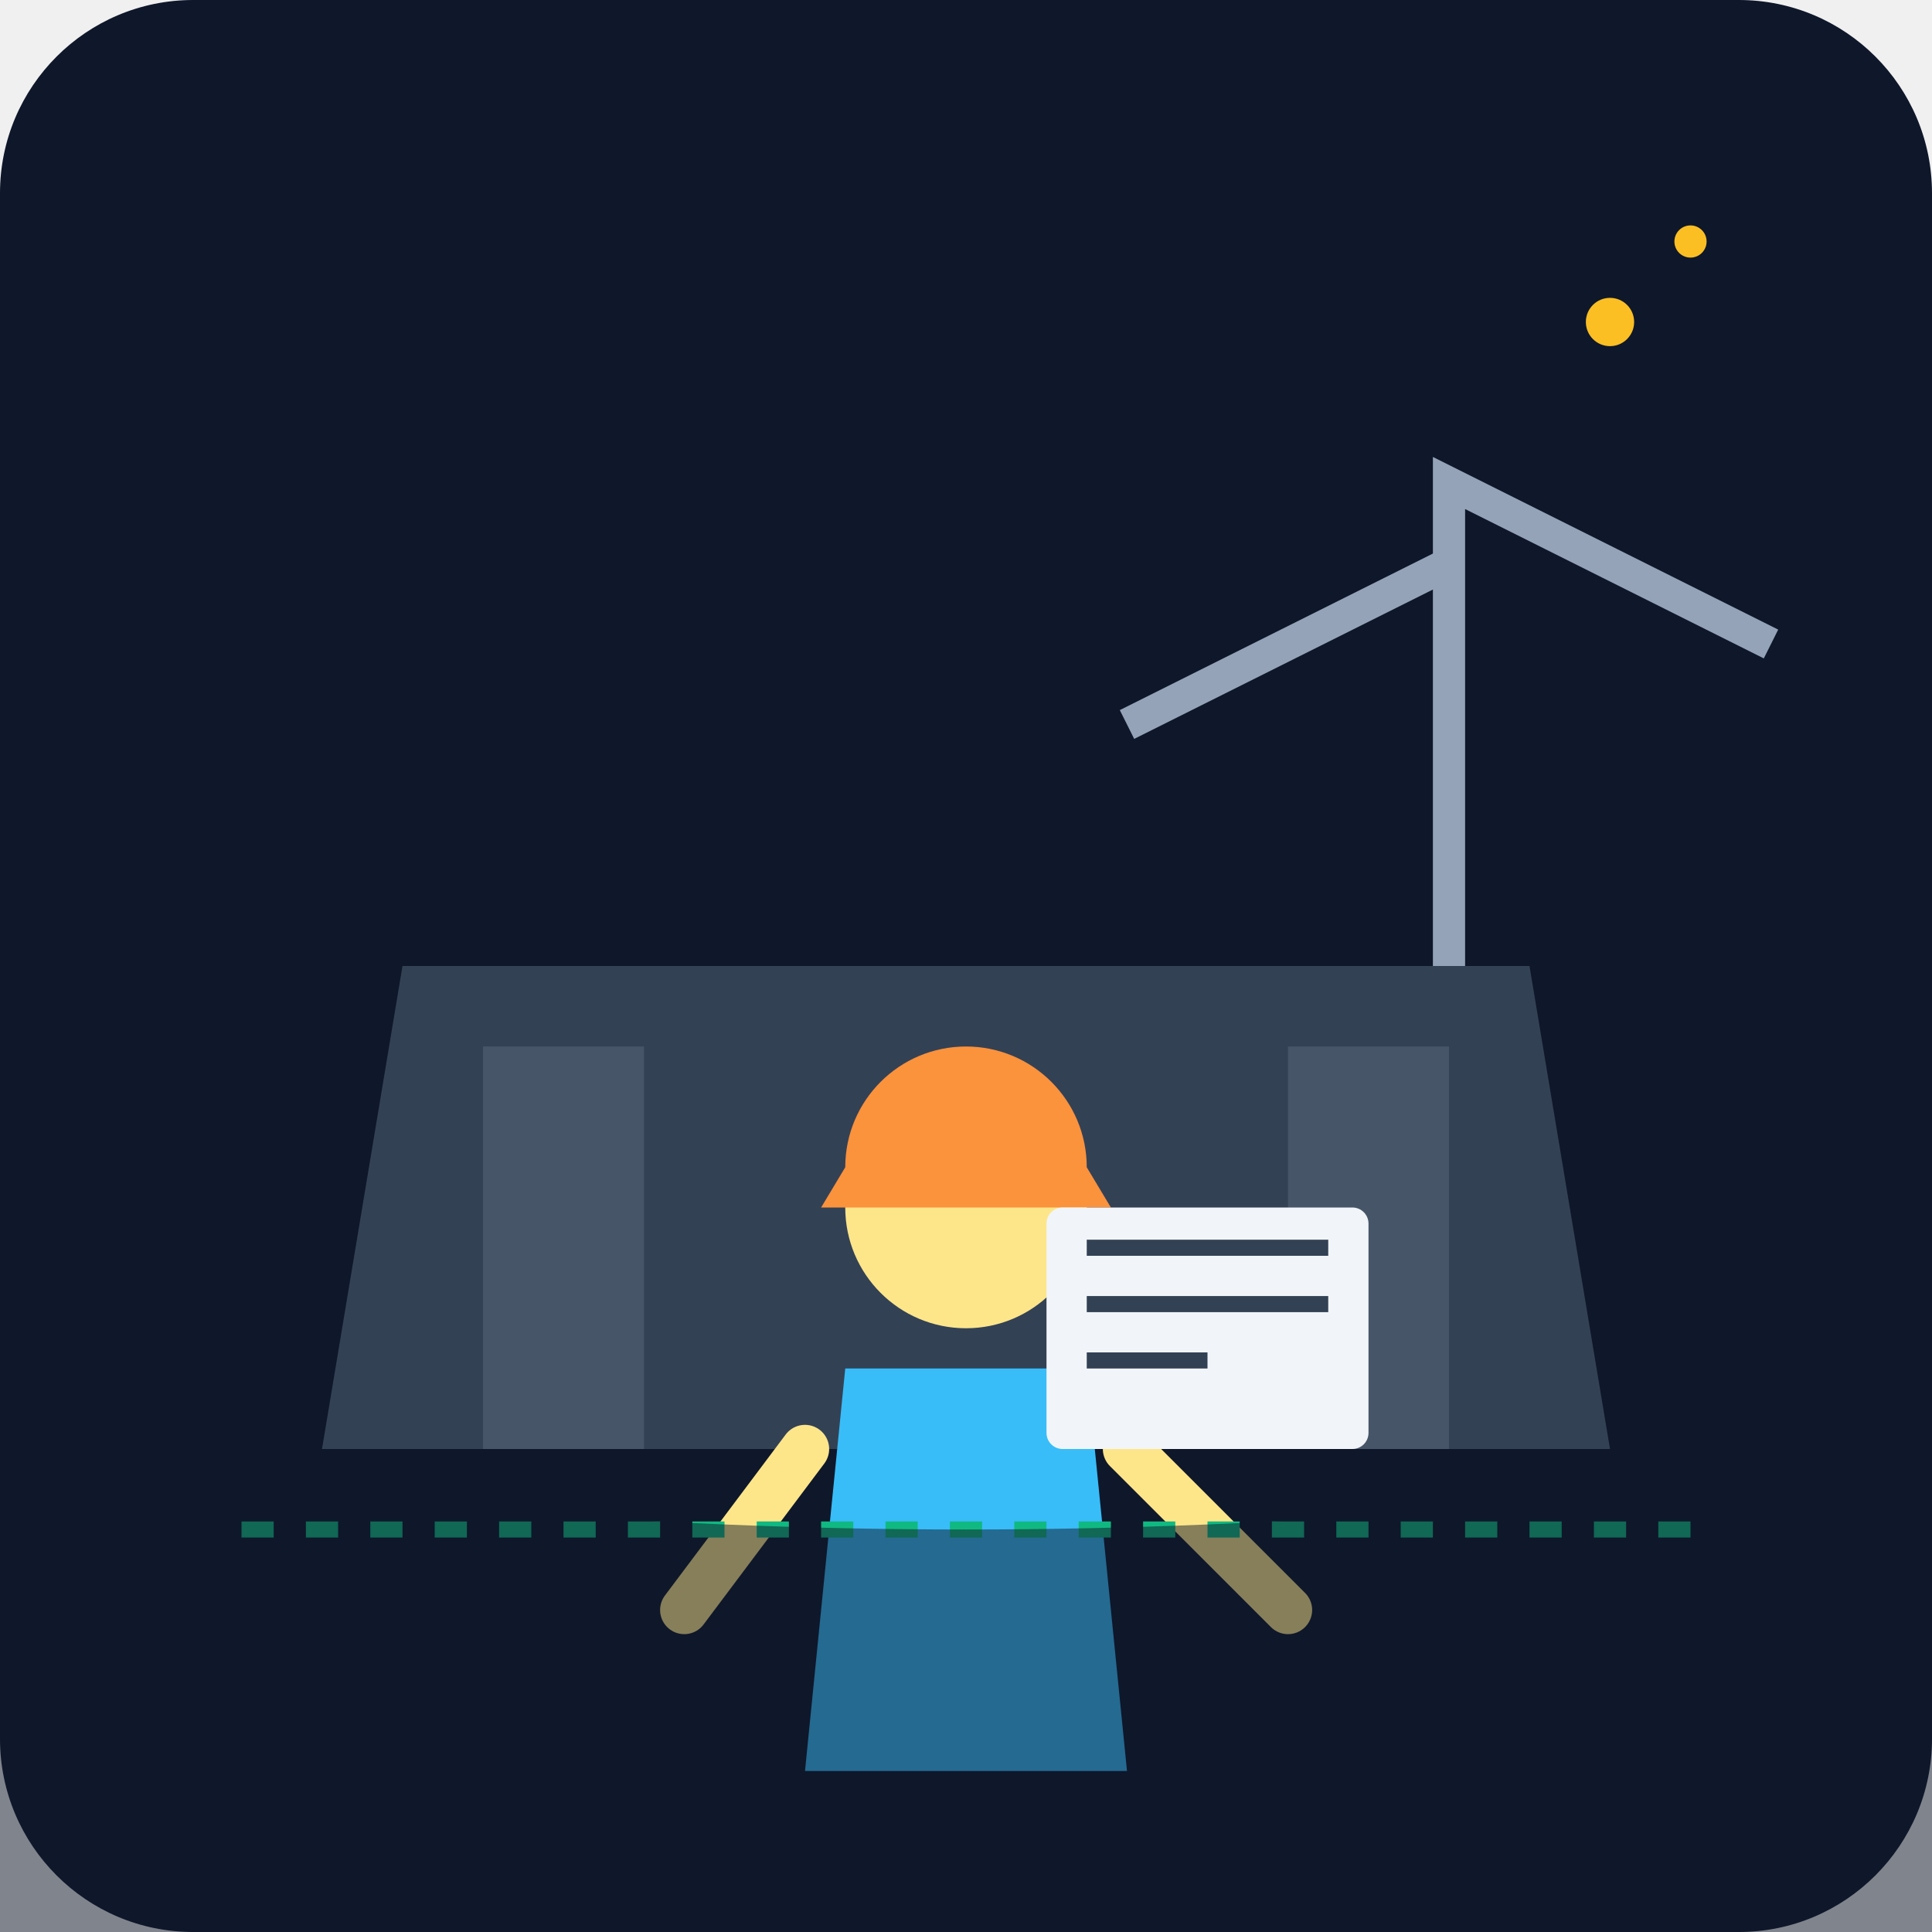
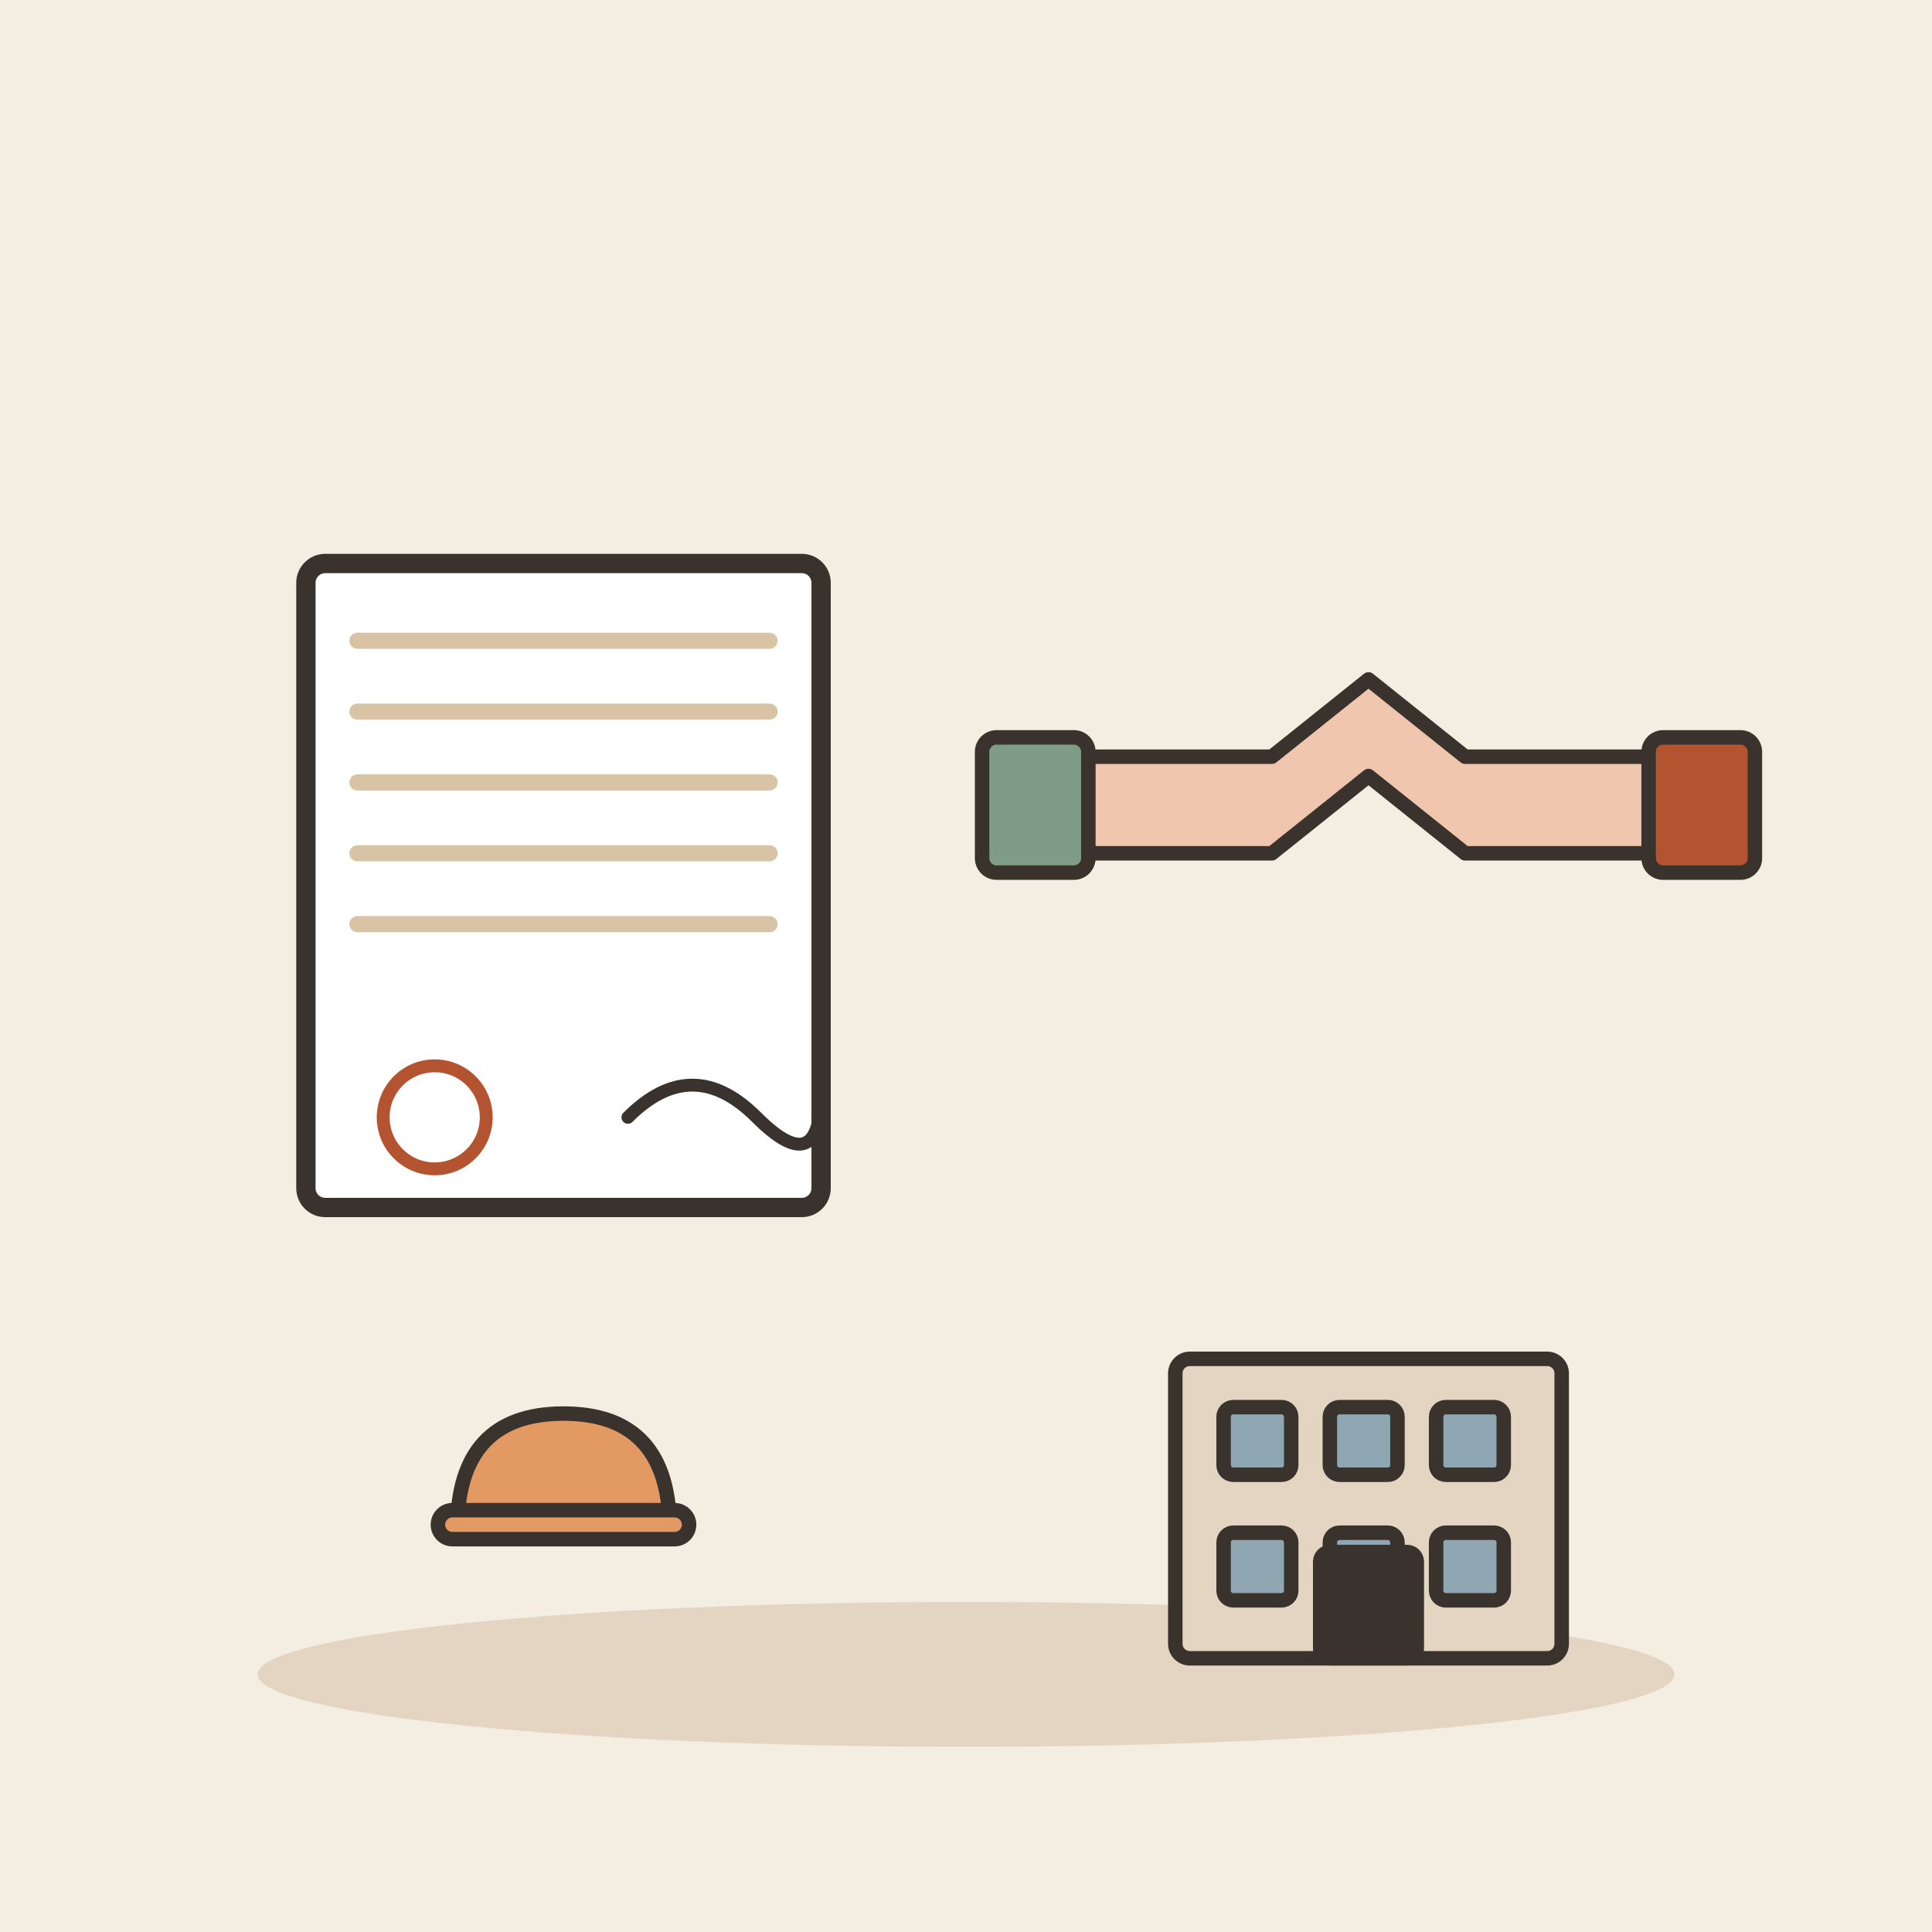
- <svg xmlns="http://www.w3.org/2000/svg" viewBox="0 0 240 240">
-   <defs>
-     <linearGradient id="bgGrad" x1="0" y1="0" x2="0" y2="240">
-       <stop offset="0%" stop-color="#0f172a" />
-       <stop offset="100%" stop-color="#1e293b" />
-     </linearGradient>
-   </defs>
-   <rect width="240" height="240" rx="24" fill="url(#bgGrad)" />
-   <path d="M40 180 L200 180 L190 120 L50 120 Z" fill="#334155" />
-   <rect x="60" y="130" width="20" height="50" fill="#475569" />
-   <rect x="160" y="130" width="20" height="50" fill="#475569" />
-   <path d="M180 120 L180 60 L220 80 M180 70 L140 90" stroke="#94a3b8" stroke-width="4" fill="none" />
-   <g transform="translate(80, 100)">
-     <path d="M20 120 L60 120 L55 70 L25 70 Z" fill="#38bdf8" />
-     <circle cx="40" cy="50" r="15" fill="#fde68a" />
-     <path d="M25 45 A15 15 0 0 1 55 45 L58 50 L22 50 Z" fill="#fb923c" />
-     <path d="M20 80 L5 100" stroke="#fde68a" stroke-width="6" stroke-linecap="round" />
-     <path d="M60 80 L80 100" stroke="#fde68a" stroke-width="6" stroke-linecap="round" />
+ <svg xmlns="http://www.w3.org/2000/svg" viewBox="0 0 240 240" data-style="editorial">
+   <rect width="240" height="240" fill="#F4EDE2" />
+   <ellipse cx="120" cy="208" rx="88" ry="9" fill="#E3D5C1" />
+   <g transform="translate(70 110) scale(0.8 0.8)">
+     <g transform="translate(0 0)">
+       <rect x="-40" y="-50" width="80" height="100" rx="3" fill="#FFFFFF" stroke="#3A332D" stroke-width="3" stroke-linecap="round" stroke-linejoin="round" />
+       <path d="M-32 -38L32 -38" stroke="#D8C3A5" stroke-width="2.5" stroke-linecap="round" fill="none" />
+       <path d="M-32 -27L32 -27" stroke="#D8C3A5" stroke-width="2.5" stroke-linecap="round" fill="none" />
+       <path d="M-32 -16L32 -16" stroke="#D8C3A5" stroke-width="2.5" stroke-linecap="round" fill="none" />
+       <path d="M-32 -5L32 -5" stroke="#D8C3A5" stroke-width="2.5" stroke-linecap="round" fill="none" />
+       <path d="M-32 6L32 6" stroke="#D8C3A5" stroke-width="2.5" stroke-linecap="round" fill="none" />
+     </g>
+     <path d="M10 36Q20 26 30 36T40 32" fill="none" stroke="#3A332D" stroke-width="2" stroke-linecap="round" stroke-linejoin="round" />
+     <circle cx="-20" cy="36" r="8" fill="none" stroke-linecap="round" stroke-linejoin="round" stroke="#B4532F" stroke-width="2" />
  </g>
-   <rect x="130" y="150" width="40" height="30" rx="2" fill="#f1f5f9" />
-   <path d="M135 155 H165 M135 162 H165 M135 169 H150" stroke="#334155" stroke-width="2" />
-   <circle cx="200" cy="40" r="3" fill="#fbbf24" />
-   <circle cx="210" cy="30" r="2" fill="#fbbf24" />
-   <path d="M30 190 L210 190" stroke="#10b981" stroke-width="2" stroke-dasharray="4 4" />
-   <path d="M0 240 L240 240 L240 180 Q120 200 0 180 Z" fill="#0f172a" opacity="0.5" />
+   <g transform="translate(170 100) scale(0.6 0.6)">
+     <path d="M-60 10L-20 10L0 -6L20 10L60 10L60 -10L20 -10L0 -26L-20 -10L-60 -10Z" fill="#F0C7AE" stroke="#3A332D" stroke-width="3" stroke-linecap="round" stroke-linejoin="round" />
+     <path d="M-60 -12L-60 12" fill="none" stroke="#3A332D" stroke-width="0.1" stroke-linecap="round" stroke-linejoin="round" />
+     <rect x="-80" y="-14" width="22" height="28" rx="3" fill="#7E9C86" stroke="#3A332D" stroke-width="3" stroke-linecap="round" stroke-linejoin="round" />
+     <rect x="58" y="-14" width="22" height="28" rx="3" fill="#B4532F" stroke="#3A332D" stroke-width="3" stroke-linecap="round" stroke-linejoin="round" />
+   </g>
+   <g transform="translate(170 206) scale(0.6 0.6)">
+     <rect x="-40" y="-62" width="80" height="62" rx="3" fill="#E3D5C1" stroke="#3A332D" stroke-width="3" stroke-linecap="round" stroke-linejoin="round" />
+     <rect x="-30" y="-52" width="14" height="14" rx="2" fill="#8FA7B3" stroke="#3A332D" stroke-width="3" stroke-linecap="round" stroke-linejoin="round" />
+     <rect x="-8" y="-52" width="14" height="14" rx="2" fill="#8FA7B3" stroke="#3A332D" stroke-width="3" stroke-linecap="round" stroke-linejoin="round" />
+     <rect x="14" y="-52" width="14" height="14" rx="2" fill="#8FA7B3" stroke="#3A332D" stroke-width="3" stroke-linecap="round" stroke-linejoin="round" />
+     <rect x="-30" y="-26" width="14" height="14" rx="2" fill="#8FA7B3" stroke="#3A332D" stroke-width="3" stroke-linecap="round" stroke-linejoin="round" />
+     <rect x="-8" y="-26" width="14" height="14" rx="2" fill="#8FA7B3" stroke="#3A332D" stroke-width="3" stroke-linecap="round" stroke-linejoin="round" />
+     <rect x="14" y="-26" width="14" height="14" rx="2" fill="#8FA7B3" stroke="#3A332D" stroke-width="3" stroke-linecap="round" stroke-linejoin="round" />
+     <rect x="-10" y="-22" width="20" height="22" rx="2" fill="#3A332D" stroke="#3A332D" stroke-width="3" stroke-linecap="round" stroke-linejoin="round" />
+   </g>
+   <g transform="translate(70 190) scale(0.6 0.6)">
+     <path d="M-22 0Q-22 -24 0 -24Q22 -24 22 0Z" fill="#E39A62" stroke="#3A332D" stroke-width="3" stroke-linecap="round" stroke-linejoin="round" />
+     <rect x="-26" y="-4" width="52" height="6" rx="3" fill="#E39A62" stroke="#3A332D" stroke-width="3" stroke-linecap="round" stroke-linejoin="round" />
+   </g>
</svg>
